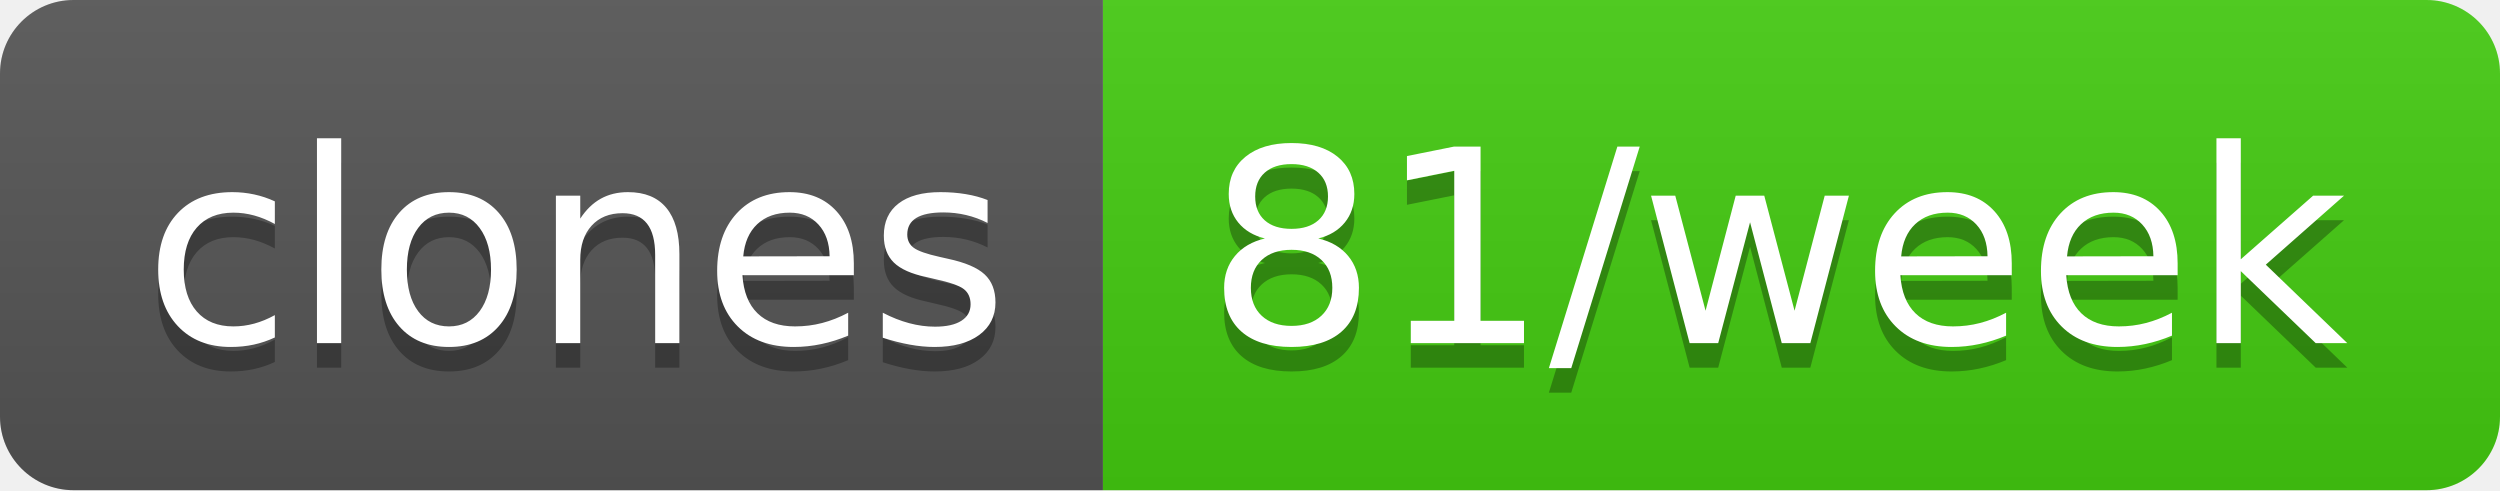
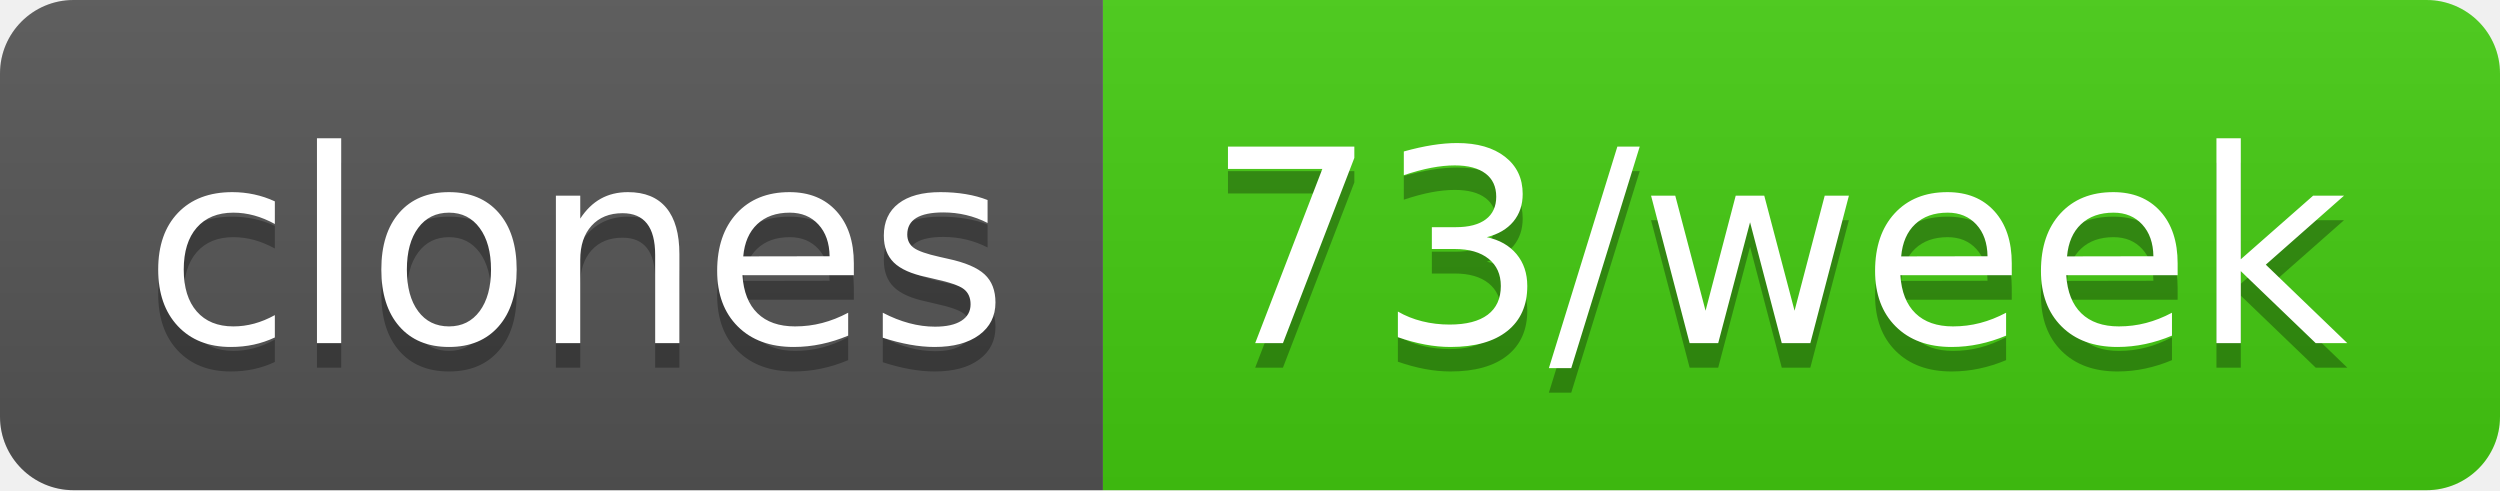
- <svg xmlns="http://www.w3.org/2000/svg" width="102" height="20" role="img" aria-label="clones: 81/week">
+ <svg xmlns="http://www.w3.org/2000/svg" width="102" height="20" role="img" aria-label="clones: 73/week">
  <linearGradient id="s" x2="0" y2="100%">
    <stop offset="0" stop-color="#bbb" stop-opacity=".1" />
    <stop offset="1" stop-opacity=".1" />
  </linearGradient>
  <clipPath id="r">
    <rect width="102" height="20" rx="3" fill="#fff" />
  </clipPath>
  <g clip-path="url(#r)">
    <rect width="45" height="20" fill="#555" />
    <rect x="45" width="57" height="20" fill="#4c1" />
    <rect width="102" height="20" fill="url(#s)" />
  </g>
  <g fill="#fff" text-anchor="middle" font-family="Verdana,Geneva,DejaVu Sans,sans-serif" text-rendering="geometricPrecision" font-size="110">
    <text aria-hidden="true" x="235" y="150" fill="#010101" fill-opacity=".3" transform="scale(.1)" textLength="350">clones</text>
    <text x="235" y="140" transform="scale(.1)" fill="#fff" textLength="350">clones</text>
-     <text aria-hidden="true" x="725" y="150" fill="#010101" fill-opacity=".3" transform="scale(.1)" textLength="470">81/week</text>
-     <text x="725" y="140" transform="scale(.1)" fill="#fff" textLength="470">81/week</text>
+     <text aria-hidden="true" x="725" y="150" fill="#010101" fill-opacity=".3" transform="scale(.1)" textLength="470">73/week</text>
+     <text x="725" y="140" transform="scale(.1)" fill="#fff" textLength="470">73/week</text>
  </g>
</svg>
